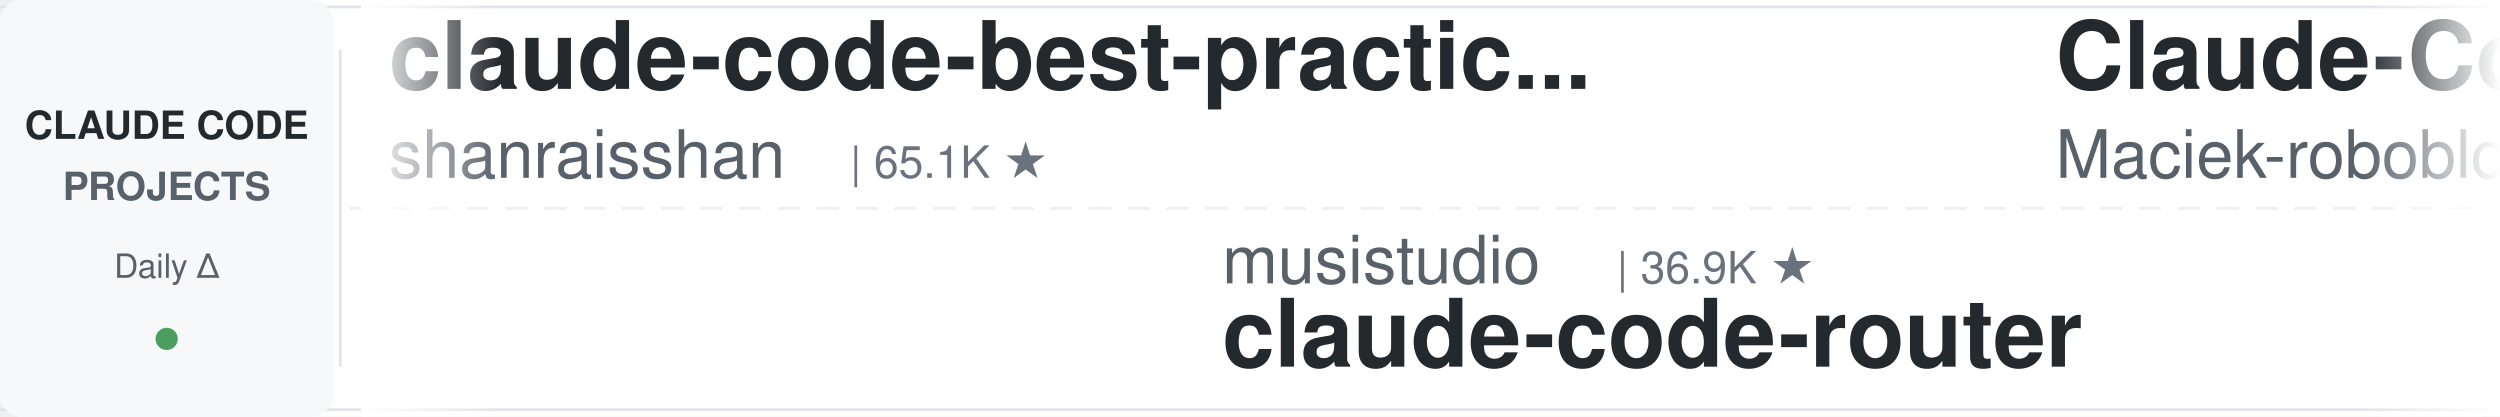
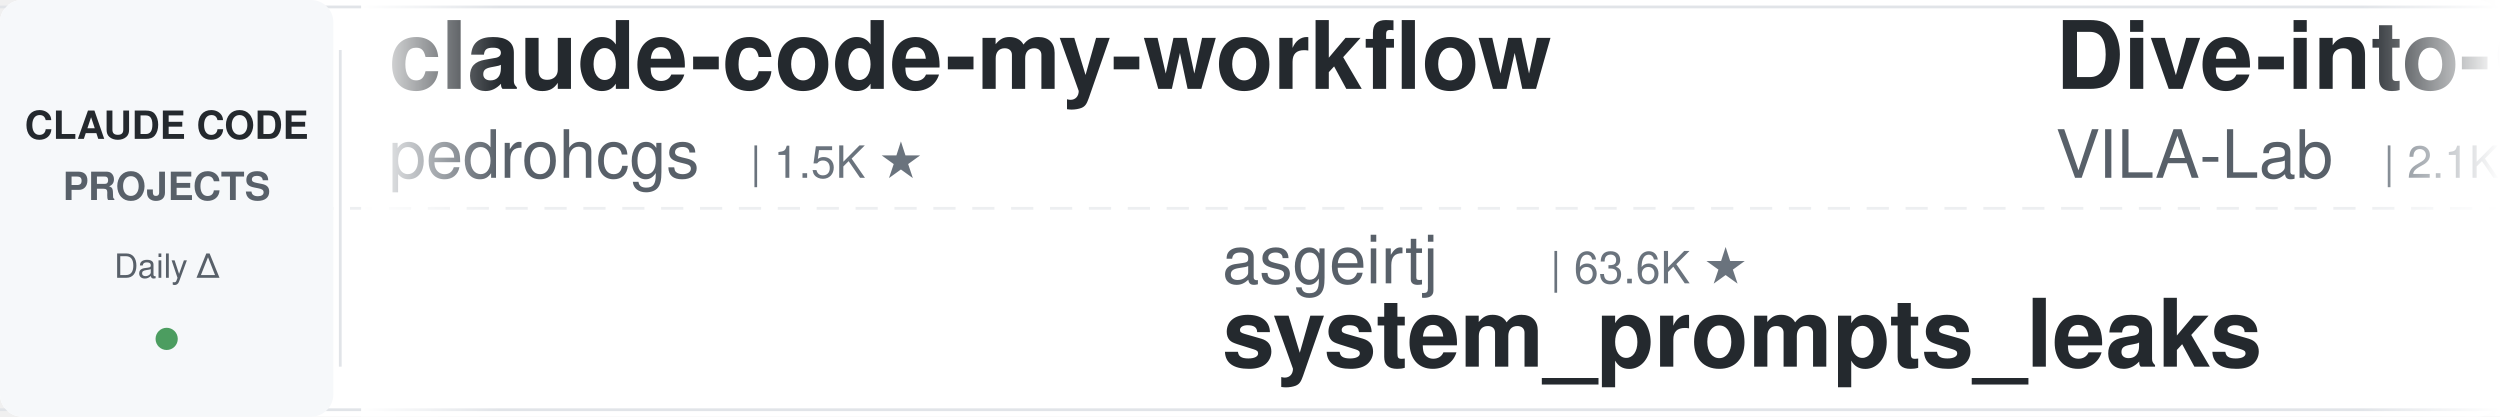
<svg xmlns="http://www.w3.org/2000/svg" width="900" height="150">
  <defs>
    <linearGradient id="leftFade" x1="0%" y1="0%" x2="100%" y2="0%">
      <stop offset="0%" style="stop-color:#ffffff;stop-opacity:1" />
      <stop offset="100%" style="stop-color:#ffffff;stop-opacity:0" />
    </linearGradient>
    <linearGradient id="rightFade" x1="0%" y1="0%" x2="100%" y2="0%">
      <stop offset="0%" style="stop-color:#ffffff;stop-opacity:0" />
      <stop offset="100%" style="stop-color:#ffffff;stop-opacity:1" />
    </linearGradient>
  </defs>
  <rect width="900" height="150" fill="#ffffff" rx="8" />
  <rect x="0" y="2" width="900" height="1" fill="#e1e4e8" />
  <rect x="0" y="147" width="900" height="1" fill="#e1e4e8" />
  <line x1="0" y1="75" x2="900" y2="75" stroke="#e1e4e8" stroke-width="1" stroke-dasharray="8 6" opacity="0.6" />
  <rect x="0" y="0" width="120" height="150" fill="#f6f8fa" rx="8" />
  <text x="60" y="50" font-family="-apple-system, BlinkMacSystemFont, 'Segoe UI', Helvetica, Arial, sans-serif" font-size="14" font-weight="600" fill="#24292e" text-anchor="middle">CLAUDE CODE</text>
  <text x="60" y="72" font-family="-apple-system, BlinkMacSystemFont, 'Segoe UI', Helvetica, Arial, sans-serif" font-size="14" font-weight="600" fill="#586069" text-anchor="middle">PROJECTS</text>
  <text x="60" y="100" font-family="-apple-system, BlinkMacSystemFont, 'Segoe UI', Helvetica, Arial, sans-serif" font-size="12" font-weight="500" fill="#586069" text-anchor="middle">Daily Δ</text>
  <circle cx="60" cy="122" r="4" fill="#22863a" opacity="0.8" />
  <rect x="122" y="18" width="1" height="114" fill="#e1e4e8" />
  <clipPath id="tickerClip">
    <rect x="130" y="0" width="770" height="150" />
  </clipPath>
  <g clip-path="url(#tickerClip)">
    <g id="tickerItems">
      <animateTransform attributeName="transform" attributeType="XML" type="translate" from="0 0" to="-3000 0" dur="54s" repeatCount="indefinite" />
      <g transform="translate(0, 0)">
-         <text x="140" y="32" font-family="-apple-system, BlinkMacSystemFont, 'Segoe UI', Helvetica, Arial, sans-serif" font-size="34" font-weight="600" fill="#24292e">claude-code-best-practic...</text>
-         <text x="140" y="64" font-family="-apple-system, BlinkMacSystemFont, 'Segoe UI', Helvetica, Arial, sans-serif" font-size="24" font-weight="400" fill="#586069">shanraisshan</text>
-         <text x="306" y="64" font-family="-apple-system, BlinkMacSystemFont, 'Segoe UI', Helvetica, Arial, sans-serif" font-size="16" font-weight="500" fill="#6a737d">| 65.1K ★</text>
+         <text x="140" y="32" font-family="-apple-system, BlinkMacSystemFont, 'Segoe UI', Helvetica, Arial, sans-serif" font-size="34" font-weight="600" fill="#24292e">claude-code-my-workflow</text>
+         <text x="140" y="64" font-family="-apple-system, BlinkMacSystemFont, 'Segoe UI', Helvetica, Arial, sans-serif" font-size="24" font-weight="400" fill="#586069">pedrohcgs</text>
+         <text x="270" y="64" font-family="-apple-system, BlinkMacSystemFont, 'Segoe UI', Helvetica, Arial, sans-serif" font-size="16" font-weight="500" fill="#6a737d">| 1.5K ★</text>
      </g>
      <g transform="translate(300, 0)">
-         <text x="140" y="102" font-family="-apple-system, BlinkMacSystemFont, 'Segoe UI', Helvetica, Arial, sans-serif" font-size="24" font-weight="400" fill="#586069">musistudio</text>
-         <text x="282" y="102" font-family="-apple-system, BlinkMacSystemFont, 'Segoe UI', Helvetica, Arial, sans-serif" font-size="16" font-weight="500" fill="#6a737d">| 36.9K ★</text>
-         <text x="140" y="132" font-family="-apple-system, BlinkMacSystemFont, 'Segoe UI', Helvetica, Arial, sans-serif" font-size="34" font-weight="600" fill="#24292e">claude-code-router</text>
+         <text x="140" y="102" font-family="-apple-system, BlinkMacSystemFont, 'Segoe UI', Helvetica, Arial, sans-serif" font-size="24" font-weight="400" fill="#586069">asgeirtj</text>
+         <text x="258" y="102" font-family="-apple-system, BlinkMacSystemFont, 'Segoe UI', Helvetica, Arial, sans-serif" font-size="16" font-weight="500" fill="#6a737d">| 63.6K ★</text>
+         <text x="140" y="132" font-family="-apple-system, BlinkMacSystemFont, 'Segoe UI', Helvetica, Arial, sans-serif" font-size="34" font-weight="600" fill="#24292e">system_prompts_leaks</text>
      </g>
      <g transform="translate(600, 0)">
-         <text x="140" y="32" font-family="-apple-system, BlinkMacSystemFont, 'Segoe UI', Helvetica, Arial, sans-serif" font-size="34" font-weight="600" fill="#24292e">Claude-Code-Usage-Monito...</text>
-         <text x="140" y="64" font-family="-apple-system, BlinkMacSystemFont, 'Segoe UI', Helvetica, Arial, sans-serif" font-size="24" font-weight="400" fill="#586069">Maciek-roboblog</text>
-         <text x="342" y="64" font-family="-apple-system, BlinkMacSystemFont, 'Segoe UI', Helvetica, Arial, sans-serif" font-size="16" font-weight="500" fill="#6a737d">| 8.7K ★</text>
+         <text x="140" y="32" font-family="-apple-system, BlinkMacSystemFont, 'Segoe UI', Helvetica, Arial, sans-serif" font-size="34" font-weight="600" fill="#24292e">Dive-into-Claude-Code</text>
+         <text x="140" y="64" font-family="-apple-system, BlinkMacSystemFont, 'Segoe UI', Helvetica, Arial, sans-serif" font-size="24" font-weight="400" fill="#586069">VILA-Lab</text>
+         <text x="258" y="64" font-family="-apple-system, BlinkMacSystemFont, 'Segoe UI', Helvetica, Arial, sans-serif" font-size="16" font-weight="500" fill="#6a737d">| 2.1K ★</text>
      </g>
      <g transform="translate(900, 0)">
-         <text x="140" y="102" font-family="-apple-system, BlinkMacSystemFont, 'Segoe UI', Helvetica, Arial, sans-serif" font-size="24" font-weight="400" fill="#586069">lintsinghua</text>
-         <text x="294" y="102" font-family="-apple-system, BlinkMacSystemFont, 'Segoe UI', Helvetica, Arial, sans-serif" font-size="16" font-weight="500" fill="#6a737d">| 4.1K ★</text>
-         <text x="140" y="132" font-family="-apple-system, BlinkMacSystemFont, 'Segoe UI', Helvetica, Arial, sans-serif" font-size="34" font-weight="600" fill="#24292e">claude-code-book</text>
+         <text x="140" y="102" font-family="-apple-system, BlinkMacSystemFont, 'Segoe UI', Helvetica, Arial, sans-serif" font-size="24" font-weight="400" fill="#586069">OneRedOak</text>
+         <text x="270" y="102" font-family="-apple-system, BlinkMacSystemFont, 'Segoe UI', Helvetica, Arial, sans-serif" font-size="16" font-weight="500" fill="#6a737d">| 3.9K ★</text>
+         <text x="140" y="132" font-family="-apple-system, BlinkMacSystemFont, 'Segoe UI', Helvetica, Arial, sans-serif" font-size="34" font-weight="600" fill="#24292e">claude-code-workflows</text>
      </g>
      <g transform="translate(1200, 0)">
-         <text x="140" y="32" font-family="-apple-system, BlinkMacSystemFont, 'Segoe UI', Helvetica, Arial, sans-serif" font-size="34" font-weight="600" fill="#24292e">claude-code-hooks-master...</text>
-         <text x="140" y="64" font-family="-apple-system, BlinkMacSystemFont, 'Segoe UI', Helvetica, Arial, sans-serif" font-size="24" font-weight="400" fill="#586069">disler</text>
-         <text x="234" y="64" font-family="-apple-system, BlinkMacSystemFont, 'Segoe UI', Helvetica, Arial, sans-serif" font-size="16" font-weight="500" fill="#6a737d">| 3.9K ★</text>
-       </g>
-       <g transform="translate(1500, 0)">
-         <text x="140" y="102" font-family="-apple-system, BlinkMacSystemFont, 'Segoe UI', Helvetica, Arial, sans-serif" font-size="24" font-weight="400" fill="#586069">Cranot</text>
-         <text x="234" y="102" font-family="-apple-system, BlinkMacSystemFont, 'Segoe UI', Helvetica, Arial, sans-serif" font-size="16" font-weight="500" fill="#6a737d">| 2.9K ★</text>
-         <text x="140" y="132" font-family="-apple-system, BlinkMacSystemFont, 'Segoe UI', Helvetica, Arial, sans-serif" font-size="34" font-weight="600" fill="#24292e">claude-code-guide</text>
-       </g>
-       <g transform="translate(1800, 0)">
        <text x="140" y="32" font-family="-apple-system, BlinkMacSystemFont, 'Segoe UI', Helvetica, Arial, sans-serif" font-size="34" font-weight="600" fill="#24292e">edmunds-claude-code</text>
        <text x="140" y="64" font-family="-apple-system, BlinkMacSystemFont, 'Segoe UI', Helvetica, Arial, sans-serif" font-size="24" font-weight="400" fill="#586069">edmund-io</text>
        <text x="270" y="64" font-family="-apple-system, BlinkMacSystemFont, 'Segoe UI', Helvetica, Arial, sans-serif" font-size="16" font-weight="500" fill="#6a737d">| 1.5K ★</text>
      </g>
+       <g transform="translate(1500, 0)">
+         <text x="140" y="102" font-family="-apple-system, BlinkMacSystemFont, 'Segoe UI', Helvetica, Arial, sans-serif" font-size="24" font-weight="400" fill="#586069">anthropics</text>
+         <text x="282" y="102" font-family="-apple-system, BlinkMacSystemFont, 'Segoe UI', Helvetica, Arial, sans-serif" font-size="16" font-weight="500" fill="#6a737d">| 6.1K ★</text>
+         <text x="140" y="132" font-family="-apple-system, BlinkMacSystemFont, 'Segoe UI', Helvetica, Arial, sans-serif" font-size="34" font-weight="600" fill="#24292e">claude-code-security-rev...</text>
+       </g>
+       <g transform="translate(1800, 0)">
+         <text x="140" y="32" font-family="-apple-system, BlinkMacSystemFont, 'Segoe UI', Helvetica, Arial, sans-serif" font-size="34" font-weight="600" fill="#24292e">skills</text>
+         <text x="140" y="64" font-family="-apple-system, BlinkMacSystemFont, 'Segoe UI', Helvetica, Arial, sans-serif" font-size="24" font-weight="400" fill="#586069">anthropics</text>
+         <text x="282" y="64" font-family="-apple-system, BlinkMacSystemFont, 'Segoe UI', Helvetica, Arial, sans-serif" font-size="16" font-weight="500" fill="#6a737d">| 171.7K ★</text>
+       </g>
      <g transform="translate(2100, 0)">
-         <text x="140" y="102" font-family="-apple-system, BlinkMacSystemFont, 'Segoe UI', Helvetica, Arial, sans-serif" font-size="24" font-weight="400" fill="#586069">SeemSeam</text>
-         <text x="258" y="102" font-family="-apple-system, BlinkMacSystemFont, 'Segoe UI', Helvetica, Arial, sans-serif" font-size="16" font-weight="500" fill="#6a737d">| 3.5K ★</text>
-         <text x="140" y="132" font-family="-apple-system, BlinkMacSystemFont, 'Segoe UI', Helvetica, Arial, sans-serif" font-size="34" font-weight="600" fill="#24292e">claude_codex_bridge</text>
+         <text x="140" y="102" font-family="-apple-system, BlinkMacSystemFont, 'Segoe UI', Helvetica, Arial, sans-serif" font-size="24" font-weight="400" fill="#586069">daymade</text>
+         <text x="246" y="102" font-family="-apple-system, BlinkMacSystemFont, 'Segoe UI', Helvetica, Arial, sans-serif" font-size="16" font-weight="500" fill="#6a737d">| 1.4K ★</text>
+         <text x="140" y="132" font-family="-apple-system, BlinkMacSystemFont, 'Segoe UI', Helvetica, Arial, sans-serif" font-size="34" font-weight="600" fill="#24292e">claude-code-skills</text>
      </g>
      <g transform="translate(2400, 0)">
-         <text x="140" y="32" font-family="-apple-system, BlinkMacSystemFont, 'Segoe UI', Helvetica, Arial, sans-serif" font-size="34" font-weight="600" fill="#24292e">claude-code-analysis</text>
-         <text x="140" y="64" font-family="-apple-system, BlinkMacSystemFont, 'Segoe UI', Helvetica, Arial, sans-serif" font-size="24" font-weight="400" fill="#586069">liuup</text>
-         <text x="222" y="64" font-family="-apple-system, BlinkMacSystemFont, 'Segoe UI', Helvetica, Arial, sans-serif" font-size="16" font-weight="500" fill="#6a737d">| 3.9K ★</text>
+         <text x="140" y="32" font-family="-apple-system, BlinkMacSystemFont, 'Segoe UI', Helvetica, Arial, sans-serif" font-size="34" font-weight="600" fill="#24292e">claude-code-proxy</text>
+         <text x="140" y="64" font-family="-apple-system, BlinkMacSystemFont, 'Segoe UI', Helvetica, Arial, sans-serif" font-size="24" font-weight="400" fill="#586069">1rgs</text>
+         <text x="210" y="64" font-family="-apple-system, BlinkMacSystemFont, 'Segoe UI', Helvetica, Arial, sans-serif" font-size="16" font-weight="500" fill="#6a737d">| 3.7K ★</text>
      </g>
      <g transform="translate(2700, 0)">
-         <text x="140" y="102" font-family="-apple-system, BlinkMacSystemFont, 'Segoe UI', Helvetica, Arial, sans-serif" font-size="24" font-weight="400" fill="#586069">rohitg00</text>
-         <text x="258" y="102" font-family="-apple-system, BlinkMacSystemFont, 'Segoe UI', Helvetica, Arial, sans-serif" font-size="16" font-weight="500" fill="#6a737d">| 2.6K ★</text>
-         <text x="140" y="132" font-family="-apple-system, BlinkMacSystemFont, 'Segoe UI', Helvetica, Arial, sans-serif" font-size="34" font-weight="600" fill="#24292e">awesome-claude-code-tool...</text>
+         <text x="140" y="102" font-family="-apple-system, BlinkMacSystemFont, 'Segoe UI', Helvetica, Arial, sans-serif" font-size="24" font-weight="400" fill="#586069">liuup</text>
+         <text x="222" y="102" font-family="-apple-system, BlinkMacSystemFont, 'Segoe UI', Helvetica, Arial, sans-serif" font-size="16" font-weight="500" fill="#6a737d">| 3.9K ★</text>
+         <text x="140" y="132" font-family="-apple-system, BlinkMacSystemFont, 'Segoe UI', Helvetica, Arial, sans-serif" font-size="34" font-weight="600" fill="#24292e">claude-code-analysis</text>
      </g>
      <g transform="translate(3000, 0)">
-         <text x="140" y="32" font-family="-apple-system, BlinkMacSystemFont, 'Segoe UI', Helvetica, Arial, sans-serif" font-size="34" font-weight="600" fill="#24292e">claude-code-best-practic...</text>
-         <text x="140" y="64" font-family="-apple-system, BlinkMacSystemFont, 'Segoe UI', Helvetica, Arial, sans-serif" font-size="24" font-weight="400" fill="#586069">shanraisshan</text>
-         <text x="306" y="64" font-family="-apple-system, BlinkMacSystemFont, 'Segoe UI', Helvetica, Arial, sans-serif" font-size="16" font-weight="500" fill="#6a737d">| 65.1K ★</text>
+         <text x="140" y="32" font-family="-apple-system, BlinkMacSystemFont, 'Segoe UI', Helvetica, Arial, sans-serif" font-size="34" font-weight="600" fill="#24292e">claude-code-my-workflow</text>
+         <text x="140" y="64" font-family="-apple-system, BlinkMacSystemFont, 'Segoe UI', Helvetica, Arial, sans-serif" font-size="24" font-weight="400" fill="#586069">pedrohcgs</text>
+         <text x="270" y="64" font-family="-apple-system, BlinkMacSystemFont, 'Segoe UI', Helvetica, Arial, sans-serif" font-size="16" font-weight="500" fill="#6a737d">| 1.5K ★</text>
      </g>
      <g transform="translate(3300, 0)">
-         <text x="140" y="102" font-family="-apple-system, BlinkMacSystemFont, 'Segoe UI', Helvetica, Arial, sans-serif" font-size="24" font-weight="400" fill="#586069">musistudio</text>
-         <text x="282" y="102" font-family="-apple-system, BlinkMacSystemFont, 'Segoe UI', Helvetica, Arial, sans-serif" font-size="16" font-weight="500" fill="#6a737d">| 36.9K ★</text>
-         <text x="140" y="132" font-family="-apple-system, BlinkMacSystemFont, 'Segoe UI', Helvetica, Arial, sans-serif" font-size="34" font-weight="600" fill="#24292e">claude-code-router</text>
+         <text x="140" y="102" font-family="-apple-system, BlinkMacSystemFont, 'Segoe UI', Helvetica, Arial, sans-serif" font-size="24" font-weight="400" fill="#586069">asgeirtj</text>
+         <text x="258" y="102" font-family="-apple-system, BlinkMacSystemFont, 'Segoe UI', Helvetica, Arial, sans-serif" font-size="16" font-weight="500" fill="#6a737d">| 63.6K ★</text>
+         <text x="140" y="132" font-family="-apple-system, BlinkMacSystemFont, 'Segoe UI', Helvetica, Arial, sans-serif" font-size="34" font-weight="600" fill="#24292e">system_prompts_leaks</text>
      </g>
      <g transform="translate(3600, 0)">
-         <text x="140" y="32" font-family="-apple-system, BlinkMacSystemFont, 'Segoe UI', Helvetica, Arial, sans-serif" font-size="34" font-weight="600" fill="#24292e">Claude-Code-Usage-Monito...</text>
-         <text x="140" y="64" font-family="-apple-system, BlinkMacSystemFont, 'Segoe UI', Helvetica, Arial, sans-serif" font-size="24" font-weight="400" fill="#586069">Maciek-roboblog</text>
-         <text x="342" y="64" font-family="-apple-system, BlinkMacSystemFont, 'Segoe UI', Helvetica, Arial, sans-serif" font-size="16" font-weight="500" fill="#6a737d">| 8.7K ★</text>
+         <text x="140" y="32" font-family="-apple-system, BlinkMacSystemFont, 'Segoe UI', Helvetica, Arial, sans-serif" font-size="34" font-weight="600" fill="#24292e">Dive-into-Claude-Code</text>
+         <text x="140" y="64" font-family="-apple-system, BlinkMacSystemFont, 'Segoe UI', Helvetica, Arial, sans-serif" font-size="24" font-weight="400" fill="#586069">VILA-Lab</text>
+         <text x="258" y="64" font-family="-apple-system, BlinkMacSystemFont, 'Segoe UI', Helvetica, Arial, sans-serif" font-size="16" font-weight="500" fill="#6a737d">| 2.1K ★</text>
      </g>
      <g transform="translate(3900, 0)">
-         <text x="140" y="102" font-family="-apple-system, BlinkMacSystemFont, 'Segoe UI', Helvetica, Arial, sans-serif" font-size="24" font-weight="400" fill="#586069">lintsinghua</text>
-         <text x="294" y="102" font-family="-apple-system, BlinkMacSystemFont, 'Segoe UI', Helvetica, Arial, sans-serif" font-size="16" font-weight="500" fill="#6a737d">| 4.1K ★</text>
-         <text x="140" y="132" font-family="-apple-system, BlinkMacSystemFont, 'Segoe UI', Helvetica, Arial, sans-serif" font-size="34" font-weight="600" fill="#24292e">claude-code-book</text>
+         <text x="140" y="102" font-family="-apple-system, BlinkMacSystemFont, 'Segoe UI', Helvetica, Arial, sans-serif" font-size="24" font-weight="400" fill="#586069">OneRedOak</text>
+         <text x="270" y="102" font-family="-apple-system, BlinkMacSystemFont, 'Segoe UI', Helvetica, Arial, sans-serif" font-size="16" font-weight="500" fill="#6a737d">| 3.9K ★</text>
+         <text x="140" y="132" font-family="-apple-system, BlinkMacSystemFont, 'Segoe UI', Helvetica, Arial, sans-serif" font-size="34" font-weight="600" fill="#24292e">claude-code-workflows</text>
      </g>
    </g>
  </g>
  <rect x="130" y="0" width="50" height="150" fill="url(#leftFade)" />
  <rect x="850" y="0" width="50" height="150" fill="url(#rightFade)" />
</svg>
